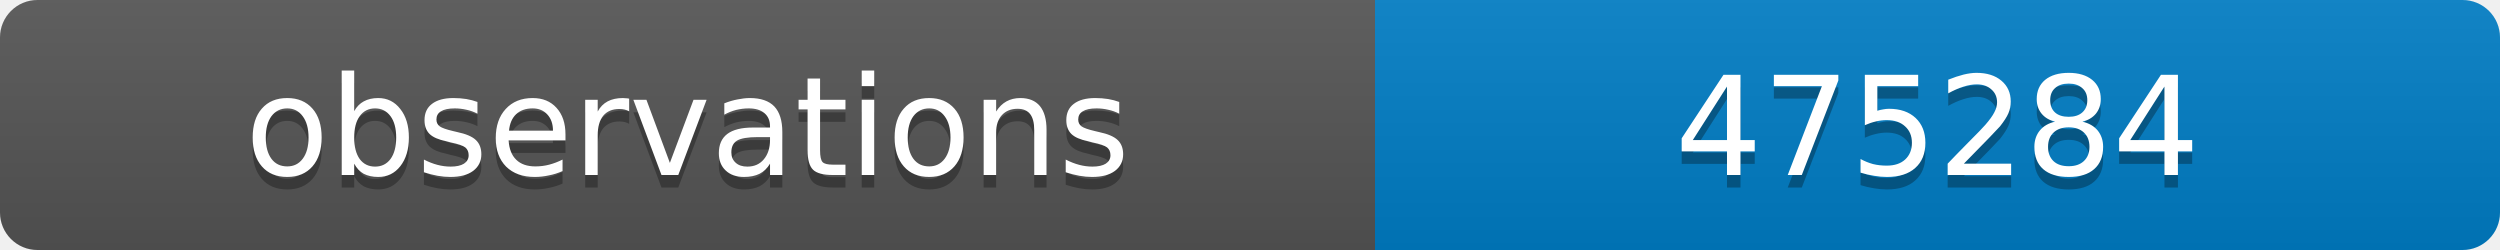
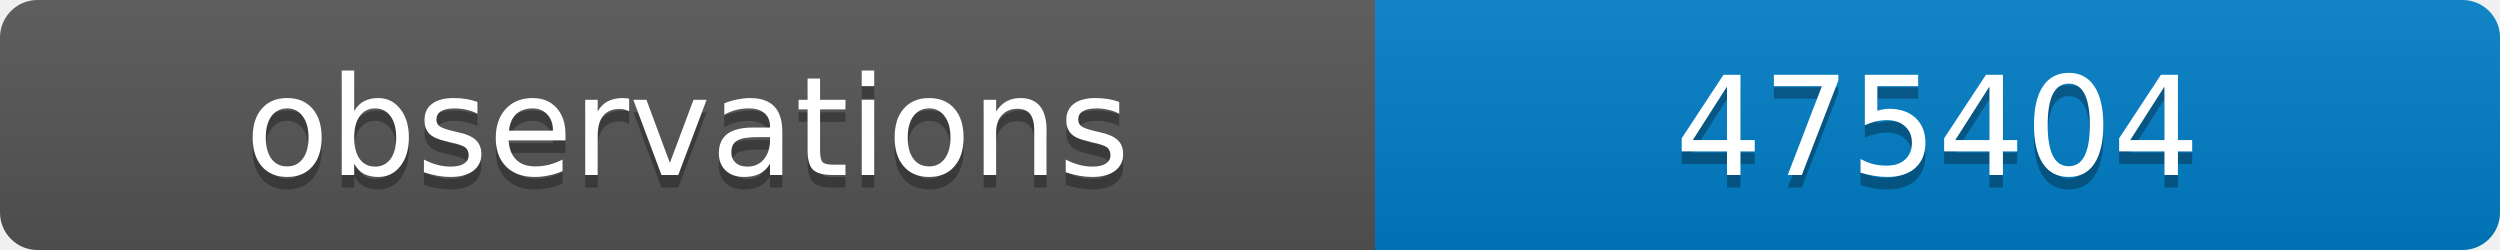
<svg xmlns="http://www.w3.org/2000/svg" width="200" height="20">
  <linearGradient id="b" x2="0" y2="100%">
    <stop offset="0" stop-color="#bbb" stop-opacity=".1" />
    <stop offset="1" stop-opacity=".1" />
  </linearGradient>
  <clipPath id="a">
    <rect width="200" height="20" rx="3" fill="#fff" />
  </clipPath>
  <g clip-path="url(#a)">
    <path fill="#555" d="M0 0h110v20H0z" />
    <path fill="#007ec6" d="M110 0h90v20H110z" />
    <path fill="url(#b)" d="M0 0h200v20H0z" />
  </g>
  <g fill="#fff" text-anchor="middle" font-family="DejaVu Sans,Verdana,Geneva,sans-serif" font-size="11">
    <text x="55" y="15" fill="#010101" fill-opacity=".3">observations</text>
    <text x="55" y="14">observations</text>
-     <text x="155" y="15" fill="#010101" fill-opacity=".3">475284</text>
-     <text x="155" y="14">475284</text>
+     <text x="155" y="15" fill="#010101" fill-opacity=".3">475404</text>
+     <text x="155" y="14">475404</text>
  </g>
</svg>
